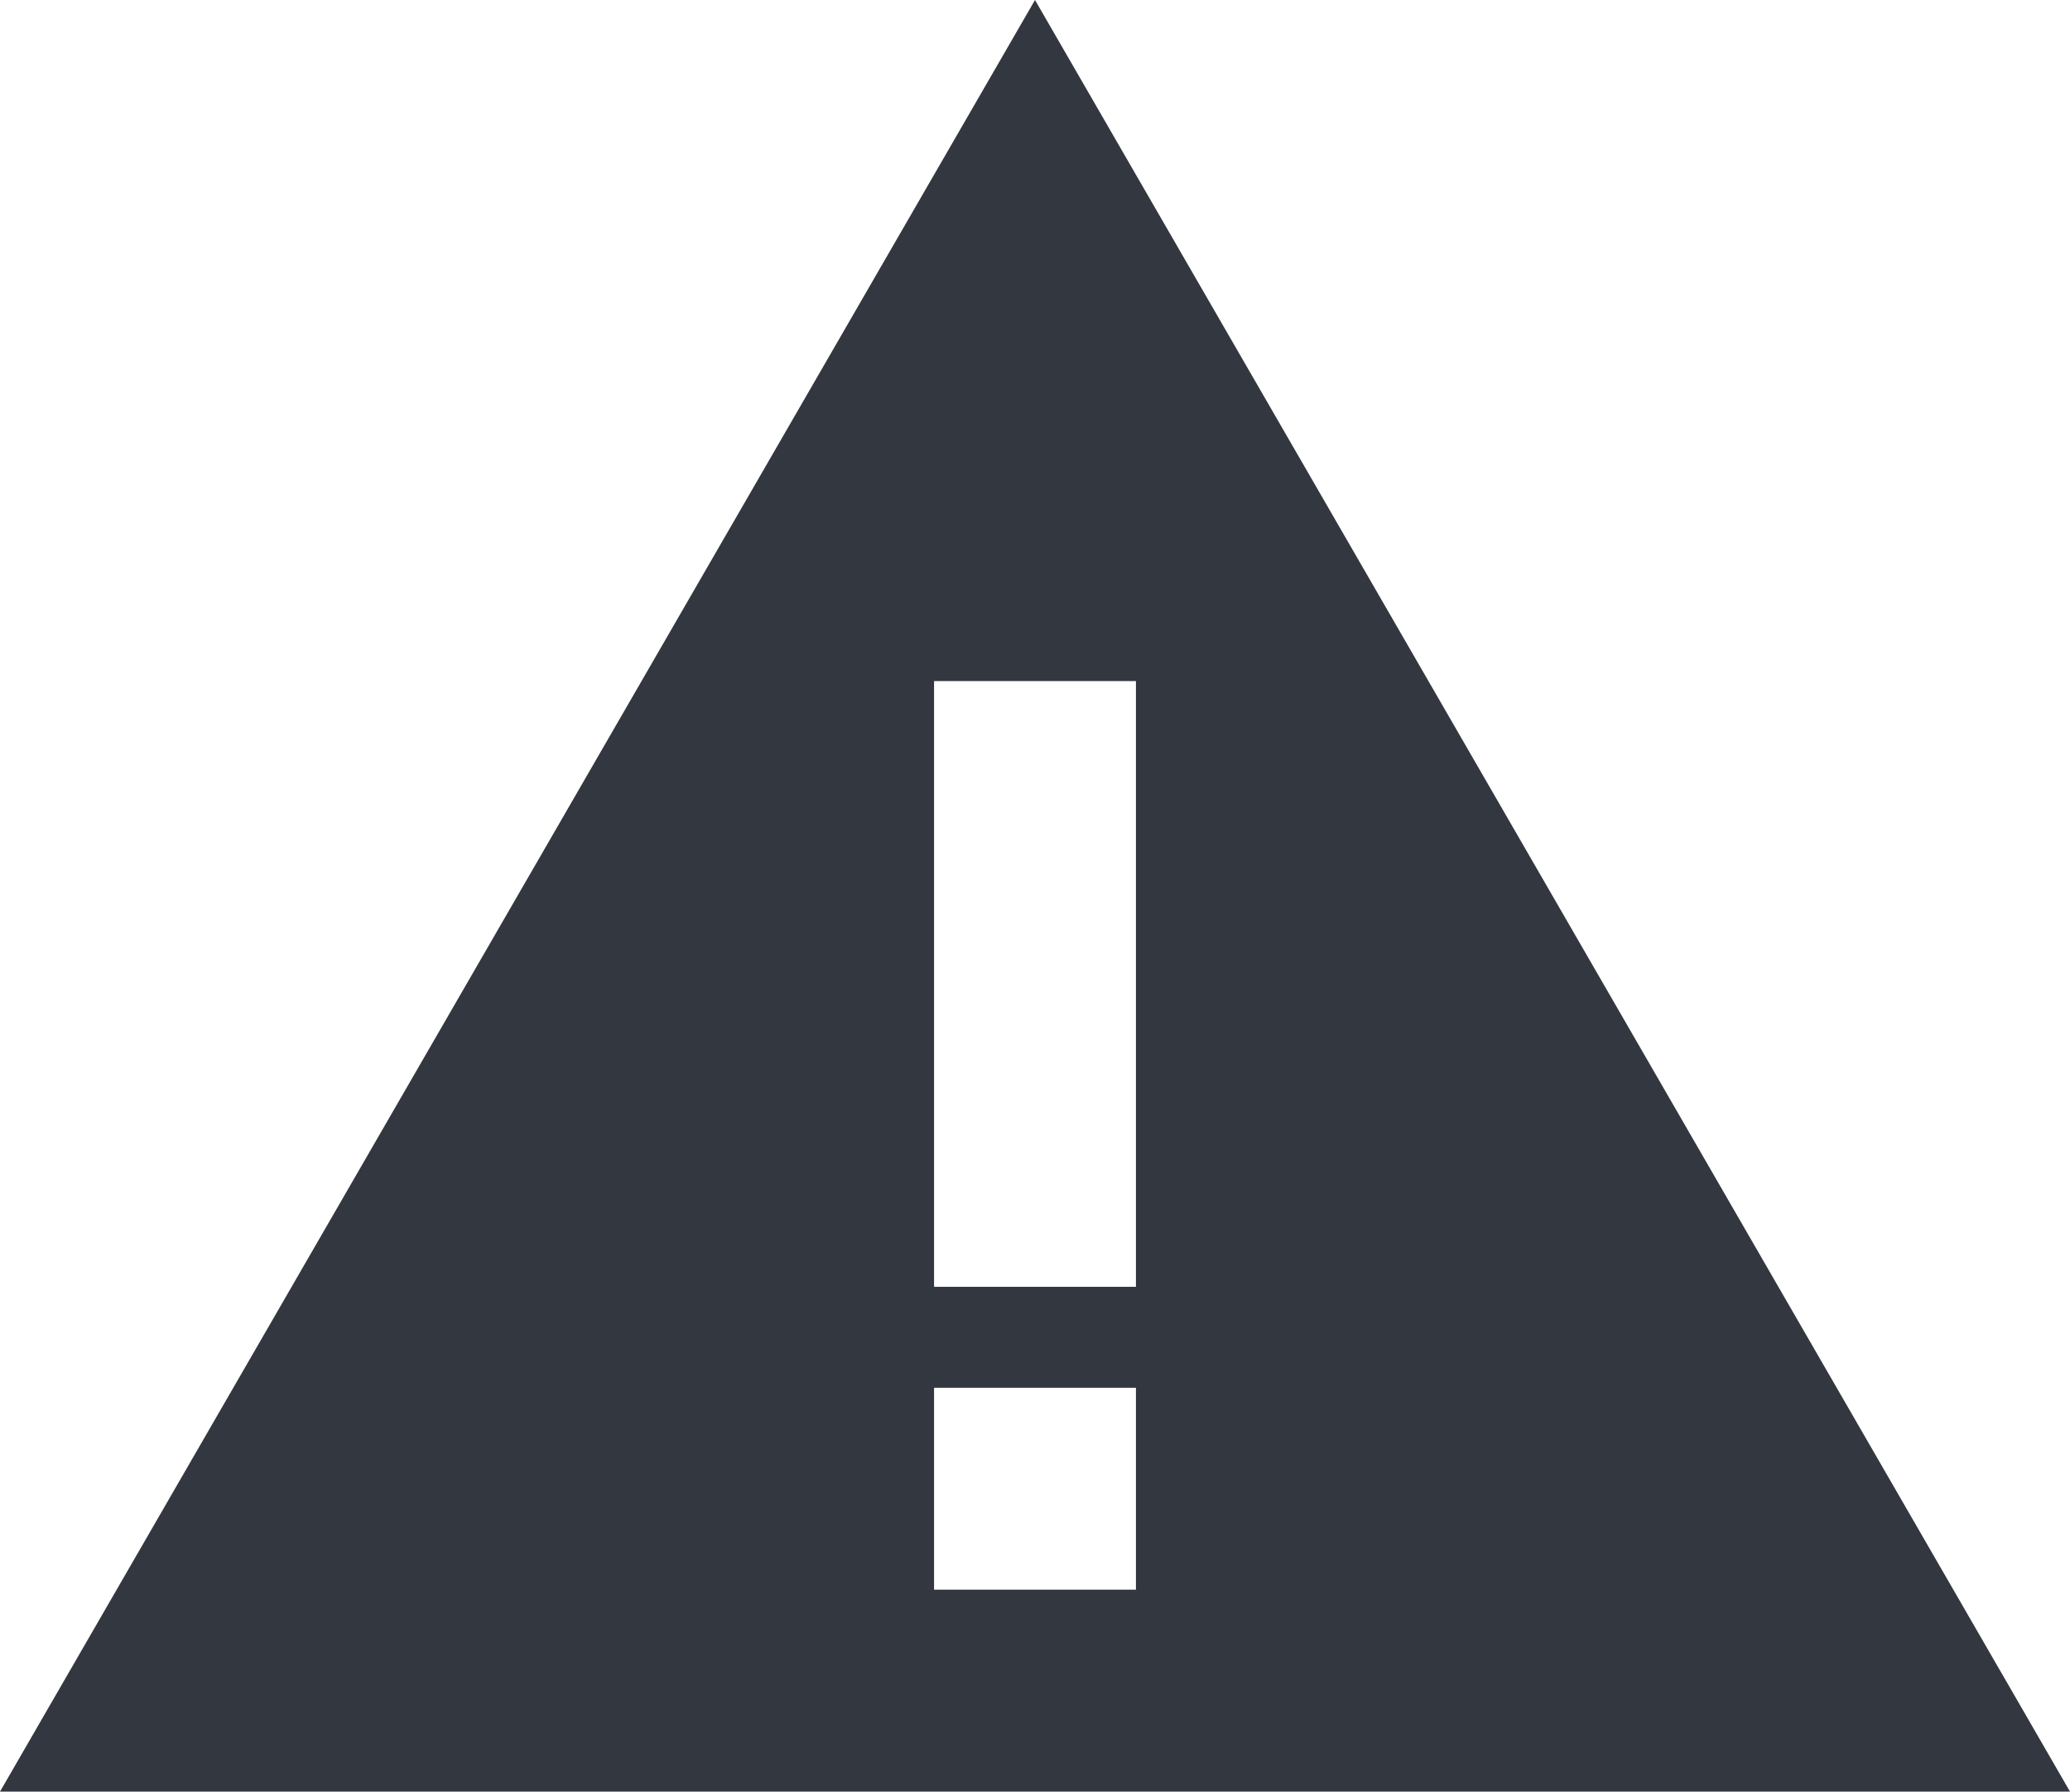
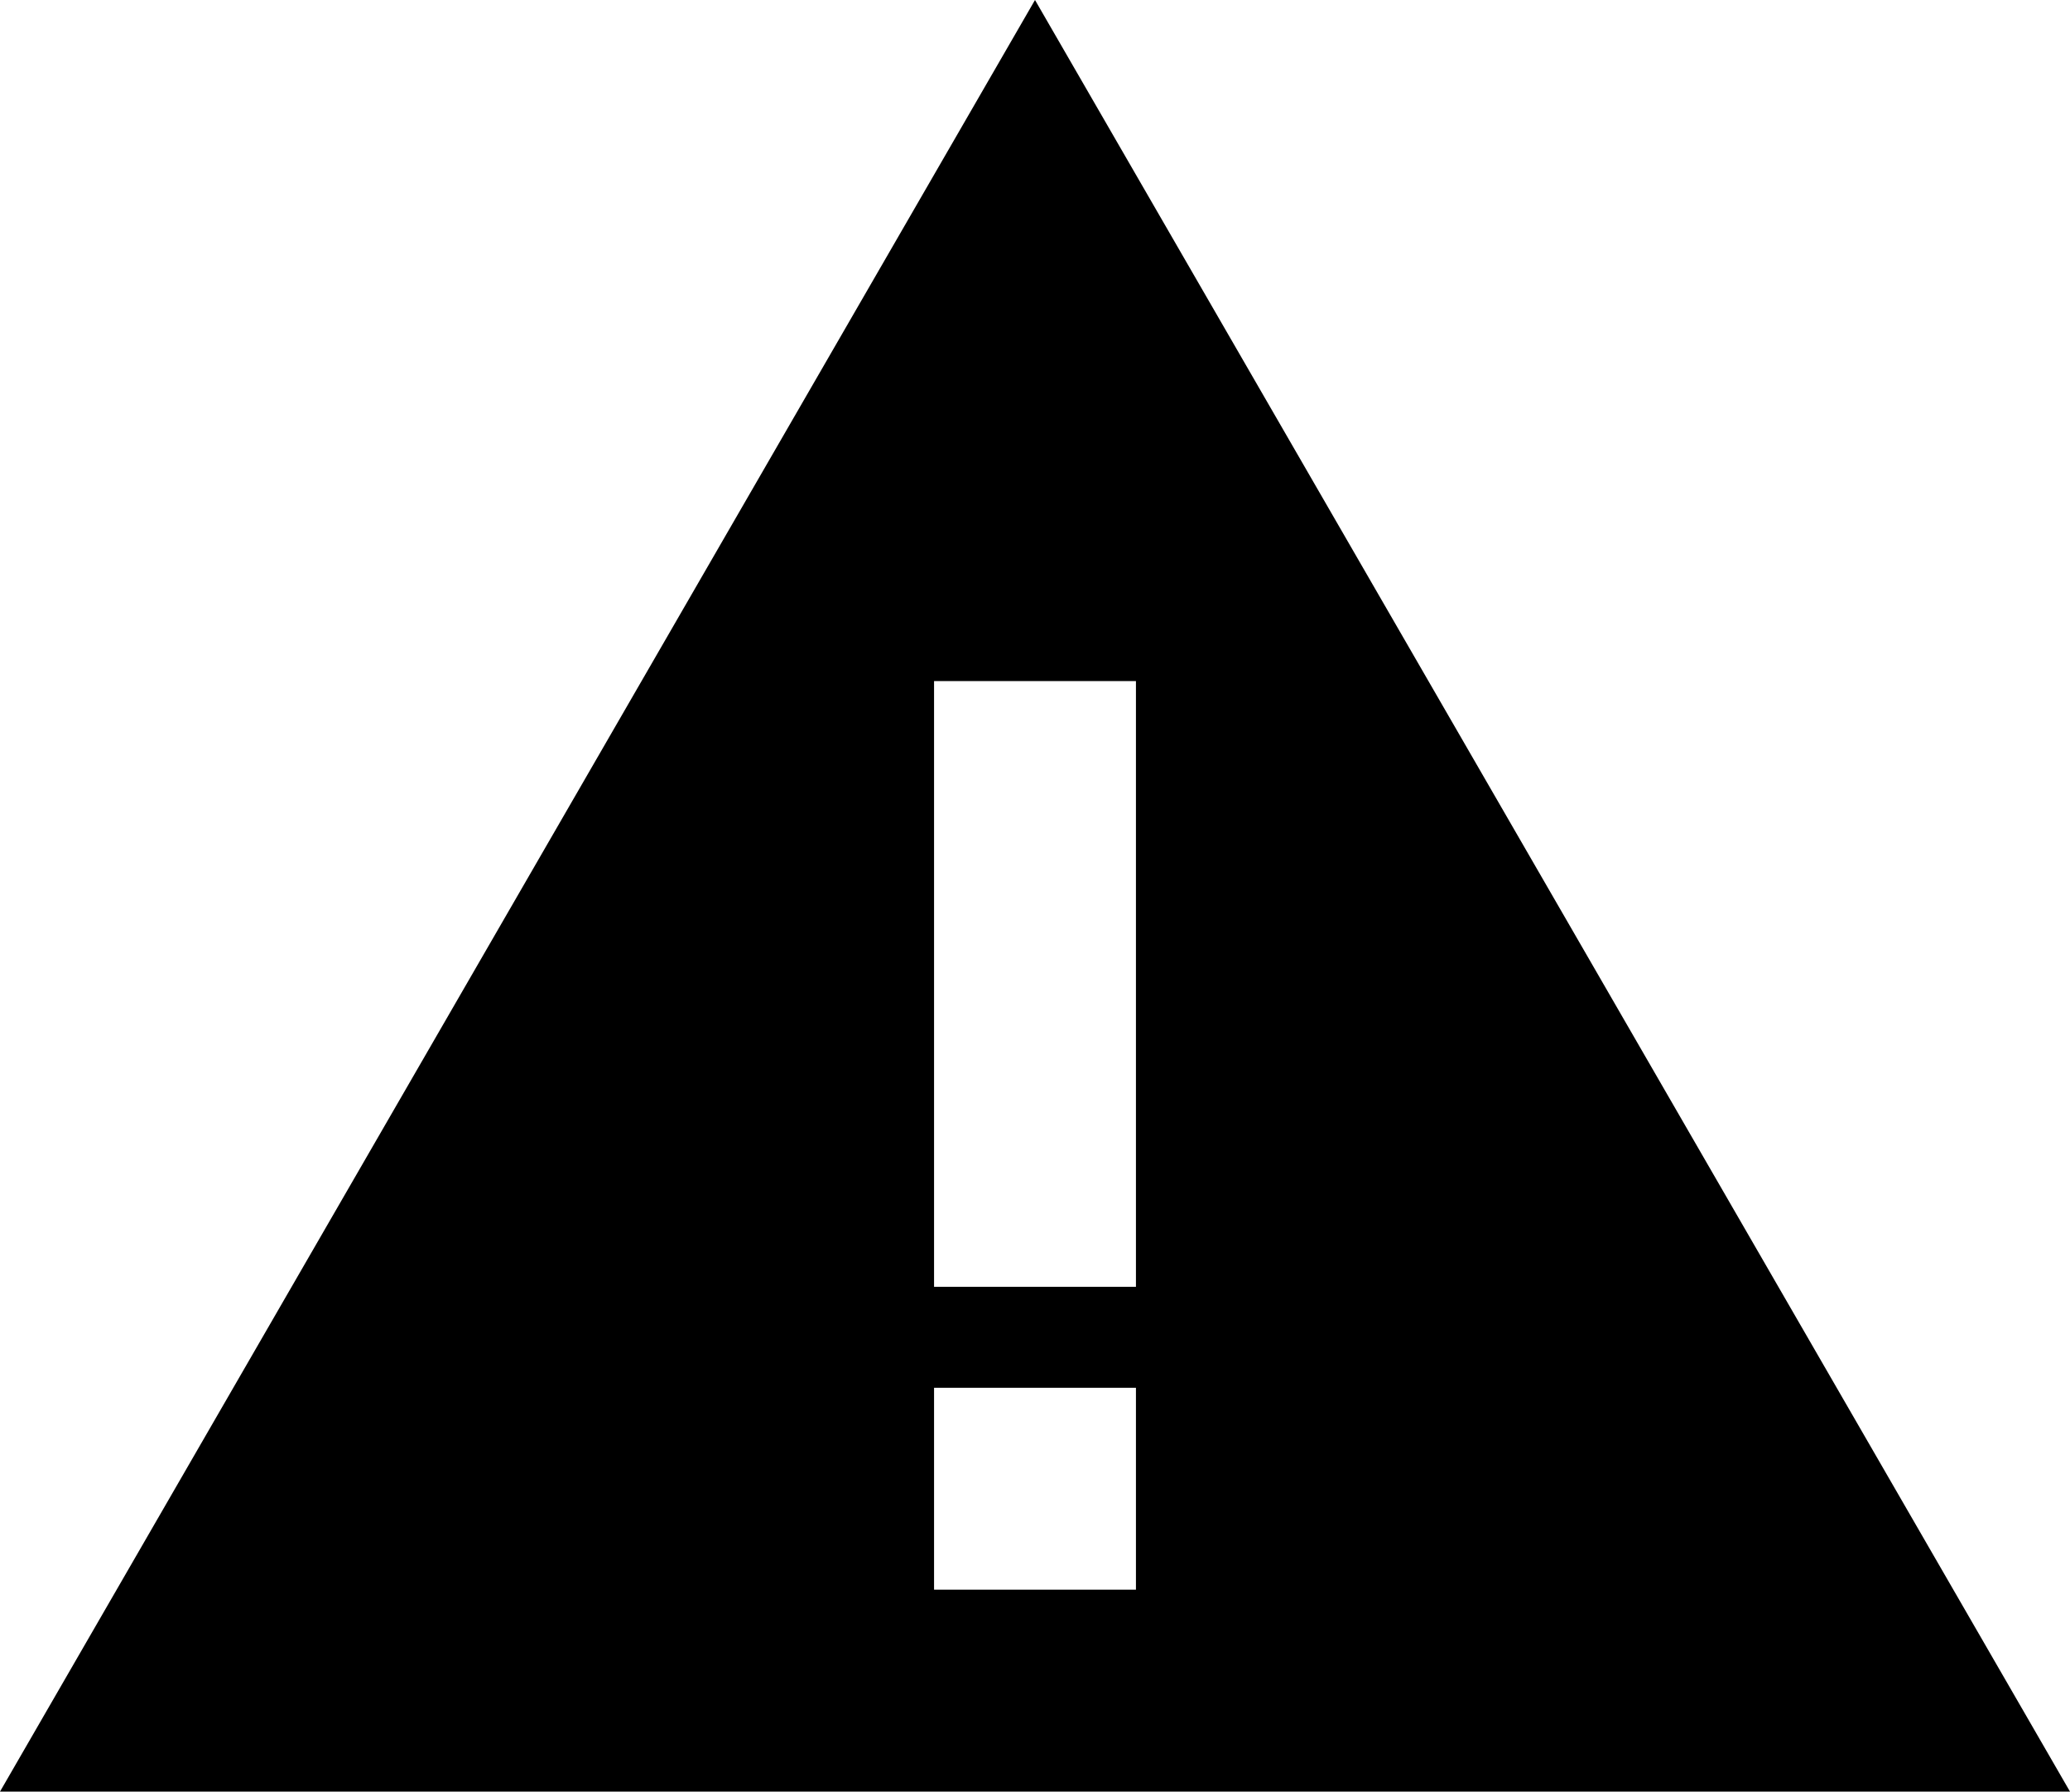
<svg xmlns="http://www.w3.org/2000/svg" viewBox="0 0 15.38 13.31">
-   <defs>
-     <style>
-       .cls-1 {
-         fill: #333740;
-       }
-     </style>
-   </defs>
-   <g id="Layer_2" data-name="Layer 2">
-     <g id="Layer_1-2" data-name="Layer 1">
-       <path class="cls-1" d="M7.69,0,0,13.31H15.38ZM6.94,5.06h1.5v4.5H6.94Zm0,5.25h1.5v1.5H6.94Z" />
-     </g>
-   </g>
+   <path d="M7.69,0,0,13.31H15.38ZM6.94,5.06h1.5v4.5H6.94Zm0,5.25h1.5v1.5H6.94Z" />
</svg>
